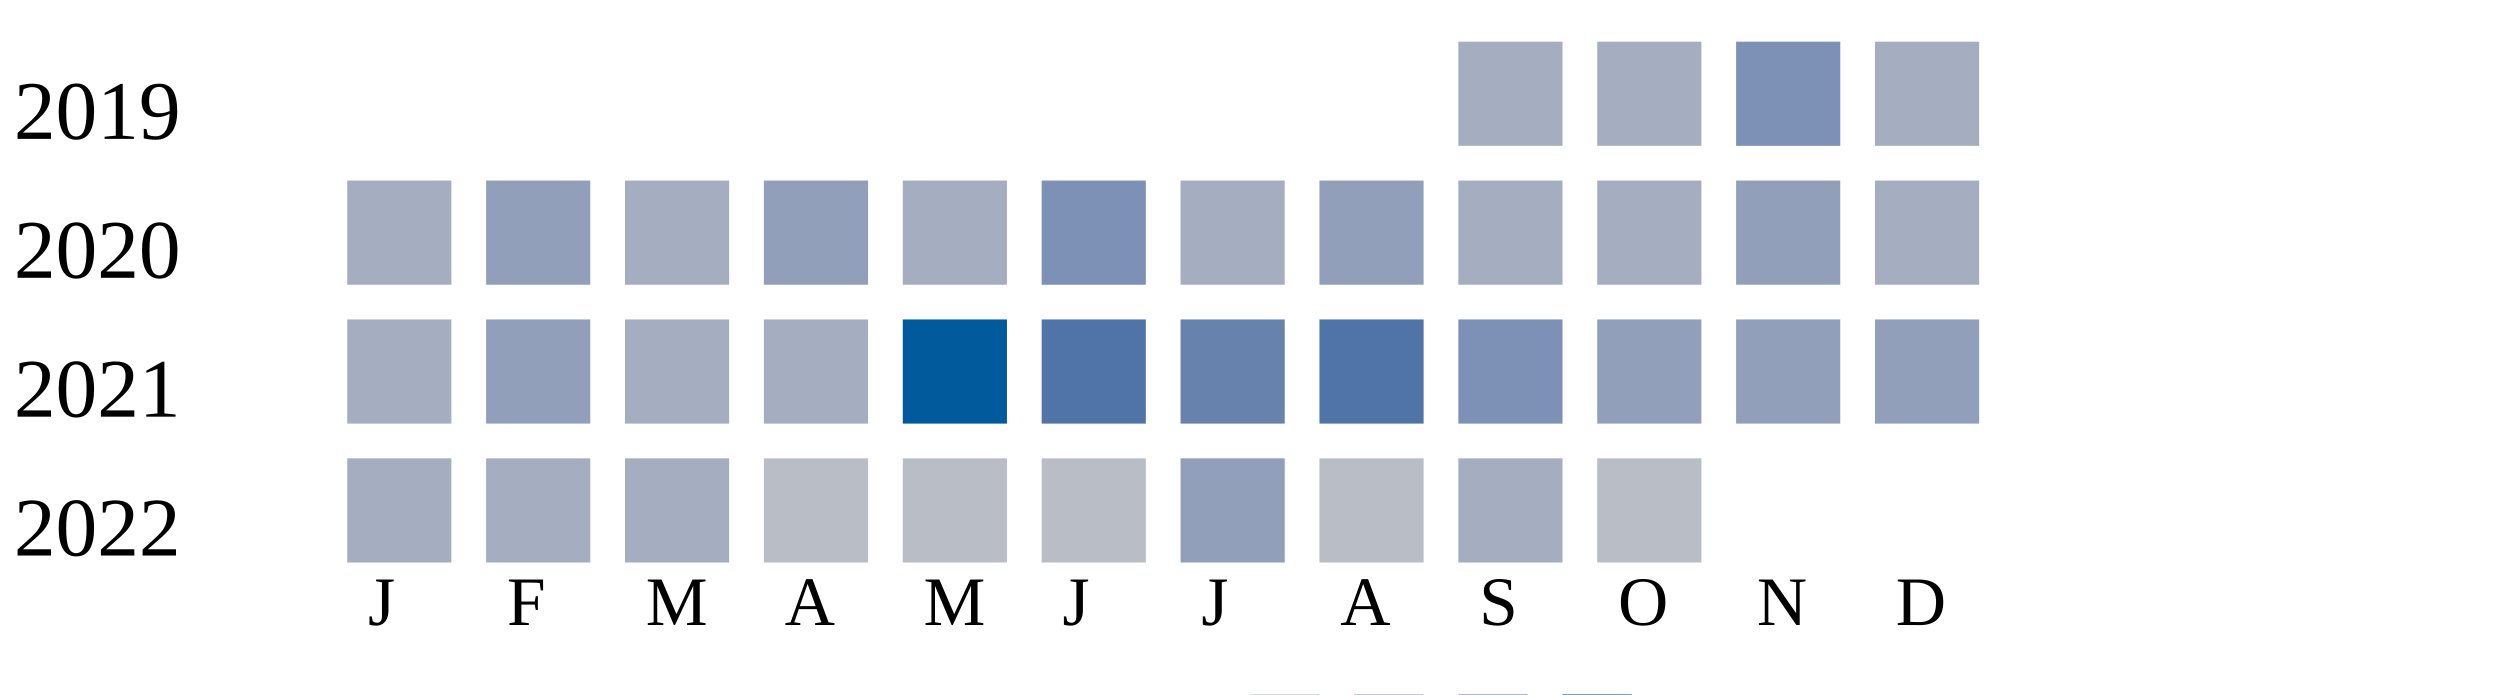
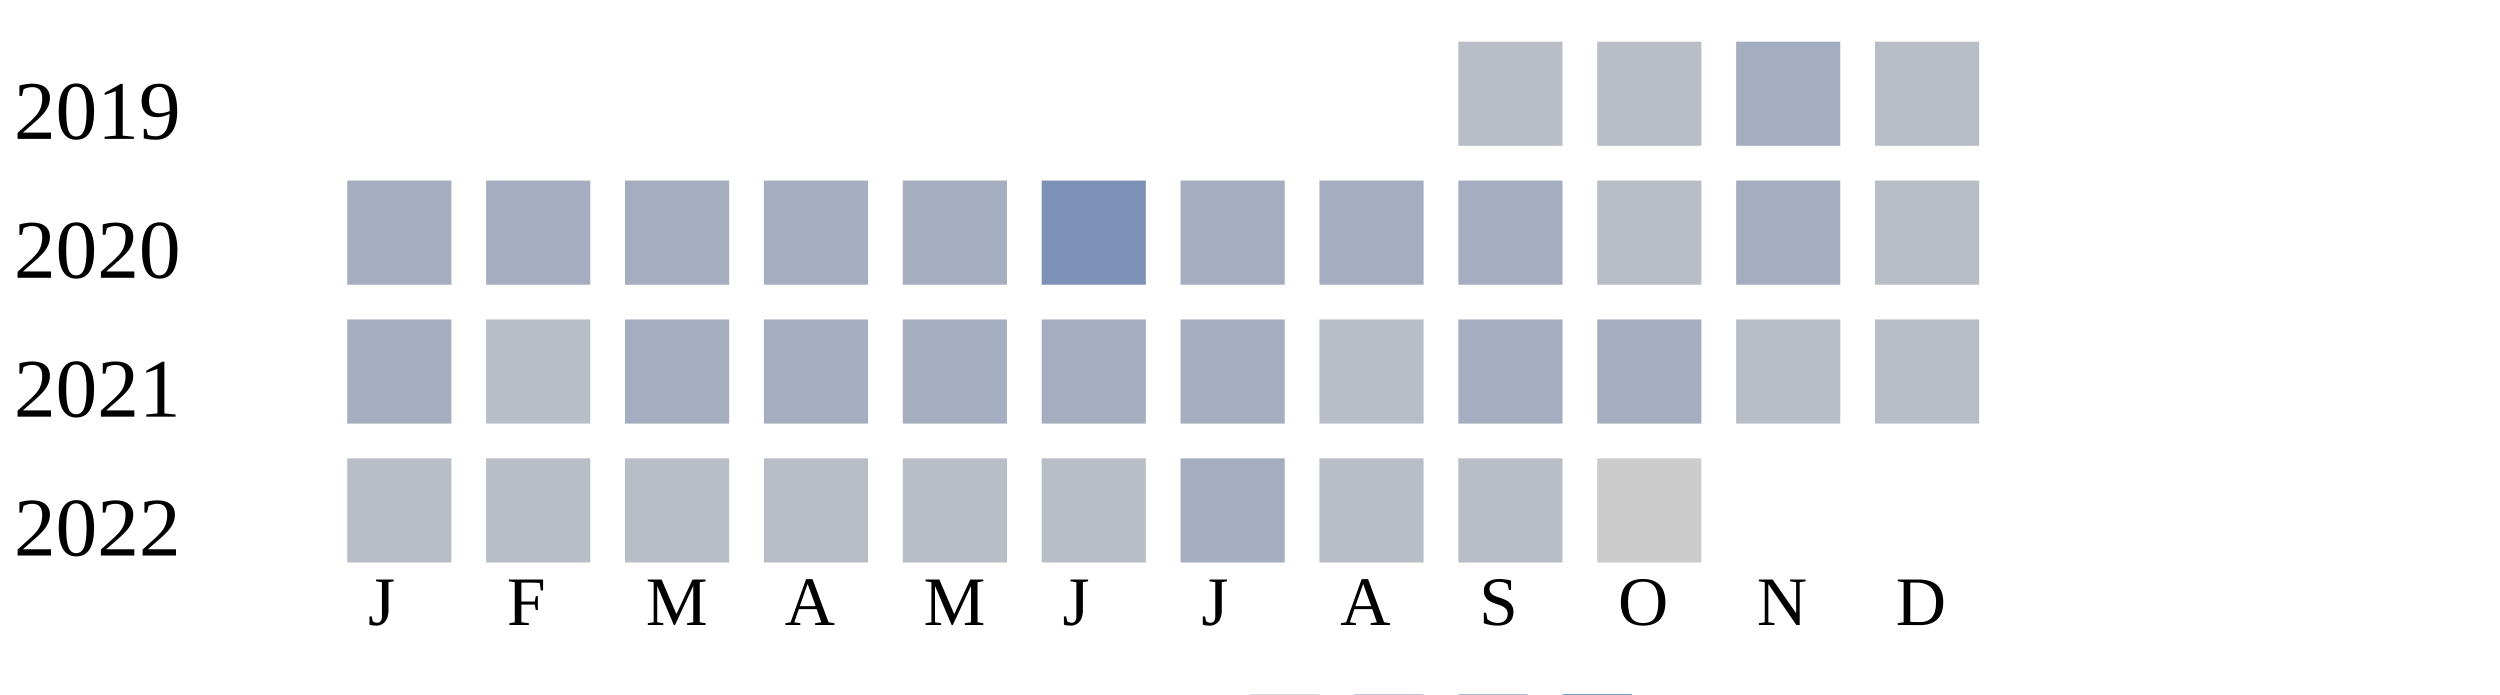
<svg xmlns="http://www.w3.org/2000/svg" width="360" height="100">
  <g transform="translate(0 0)">
    <text x="2" y="20">2019</text>
-     <rect x="210" y="6" width="15" height="15" fill="#a5aec0" />
-     <rect x="230" y="6" width="15" height="15" fill="#a5aec0" />
-     <rect x="250" y="6" width="15" height="15" fill="#7d90b5" />
-     <rect x="270" y="6" width="15" height="15" fill="#a5aec0" />
+     <rect x="210" y="6" width="15" height="15" fill="#b9bdc6" />
+     <rect x="230" y="6" width="15" height="15" fill="#b9bdc6" />
+     <rect x="250" y="6" width="15" height="15" fill="#a5aec0" />
+     <rect x="270" y="6" width="15" height="15" fill="#b9bdc6" />
  </g>
  <g transform="translate(0 20)">
    <text x="2" y="20">2020</text>
    <rect x="50" y="6" width="15" height="15" fill="#a5aec0" />
-     <rect x="70" y="6" width="15" height="15" fill="#919fba" />
+     <rect x="70" y="6" width="15" height="15" fill="#a5aec0" />
    <rect x="90" y="6" width="15" height="15" fill="#a5aec0" />
-     <rect x="110" y="6" width="15" height="15" fill="#919fba" />
+     <rect x="110" y="6" width="15" height="15" fill="#a5aec0" />
    <rect x="130" y="6" width="15" height="15" fill="#a5aec0" />
    <rect x="150" y="6" width="15" height="15" fill="#7d90b5" />
    <rect x="170" y="6" width="15" height="15" fill="#a5aec0" />
-     <rect x="190" y="6" width="15" height="15" fill="#919fba" />
+     <rect x="190" y="6" width="15" height="15" fill="#a5aec0" />
    <rect x="210" y="6" width="15" height="15" fill="#a5aec0" />
-     <rect x="230" y="6" width="15" height="15" fill="#a5aec0" />
-     <rect x="250" y="6" width="15" height="15" fill="#919fba" />
-     <rect x="270" y="6" width="15" height="15" fill="#a5aec0" />
+     <rect x="230" y="6" width="15" height="15" fill="#b9bdc6" />
+     <rect x="250" y="6" width="15" height="15" fill="#a5aec0" />
+     <rect x="270" y="6" width="15" height="15" fill="#b9bdc6" />
  </g>
  <g transform="translate(0 40)">
    <text x="2" y="20">2021</text>
    <rect x="50" y="6" width="15" height="15" fill="#a5aec0" />
-     <rect x="70" y="6" width="15" height="15" fill="#919fba" />
+     <rect x="70" y="6" width="15" height="15" fill="#b9bdc6" />
    <rect x="90" y="6" width="15" height="15" fill="#a5aec0" />
    <rect x="110" y="6" width="15" height="15" fill="#a5aec0" />
-     <rect x="130" y="6" width="15" height="15" fill="#005a9c" />
-     <rect x="150" y="6" width="15" height="15" fill="#5174a8" />
-     <rect x="170" y="6" width="15" height="15" fill="#6882ae" />
-     <rect x="190" y="6" width="15" height="15" fill="#5174a8" />
-     <rect x="210" y="6" width="15" height="15" fill="#7d90b5" />
-     <rect x="230" y="6" width="15" height="15" fill="#919fba" />
-     <rect x="250" y="6" width="15" height="15" fill="#919fba" />
-     <rect x="270" y="6" width="15" height="15" fill="#919fba" />
+     <rect x="130" y="6" width="15" height="15" fill="#a5aec0" />
+     <rect x="150" y="6" width="15" height="15" fill="#a5aec0" />
+     <rect x="170" y="6" width="15" height="15" fill="#a5aec0" />
+     <rect x="190" y="6" width="15" height="15" fill="#b9bdc6" />
+     <rect x="210" y="6" width="15" height="15" fill="#a5aec0" />
+     <rect x="230" y="6" width="15" height="15" fill="#a5aec0" />
+     <rect x="250" y="6" width="15" height="15" fill="#b9bdc6" />
+     <rect x="270" y="6" width="15" height="15" fill="#b9bdc6" />
  </g>
  <g transform="translate(0 60)">
    <text x="2" y="20">2022</text>
-     <rect x="50" y="6" width="15" height="15" fill="#a5aec0" />
-     <rect x="70" y="6" width="15" height="15" fill="#a5aec0" />
-     <rect x="90" y="6" width="15" height="15" fill="#a5aec0" />
+     <rect x="50" y="6" width="15" height="15" fill="#b9bdc6" />
+     <rect x="70" y="6" width="15" height="15" fill="#b9bdc6" />
+     <rect x="90" y="6" width="15" height="15" fill="#b9bdc6" />
    <rect x="110" y="6" width="15" height="15" fill="#b9bdc6" />
    <rect x="130" y="6" width="15" height="15" fill="#b9bdc6" />
    <rect x="150" y="6" width="15" height="15" fill="#b9bdc6" />
-     <rect x="170" y="6" width="15" height="15" fill="#919fba" />
+     <rect x="170" y="6" width="15" height="15" fill="#a5aec0" />
    <rect x="190" y="6" width="15" height="15" fill="#b9bdc6" />
-     <rect x="210" y="6" width="15" height="15" fill="#a5aec0" />
-     <rect x="230" y="6" width="15" height="15" fill="#b9bdc6" />
+     <rect x="210" y="6" width="15" height="15" fill="#b9bdc6" />
+     <rect x="230" y="6" width="15" height="15" fill="#cccccc" />
  </g>
  <text style="font-size: 10px; text-align: center" x="53" y="90">J</text>
  <text style="font-size: 10px; text-align: center" x="73" y="90">F</text>
  <text style="font-size: 10px; text-align: center" x="93" y="90">M</text>
  <text style="font-size: 10px; text-align: center" x="113" y="90">A</text>
  <text style="font-size: 10px; text-align: center" x="133" y="90">M</text>
  <text style="font-size: 10px; text-align: center" x="153" y="90">J</text>
  <text style="font-size: 10px; text-align: center" x="173" y="90">J</text>
  <text style="font-size: 10px; text-align: center" x="193" y="90">A</text>
  <text style="font-size: 10px; text-align: center" x="213" y="90">S</text>
  <text style="font-size: 10px; text-align: center" x="233" y="90">O</text>
  <text style="font-size: 10px; text-align: center" x="253" y="90">N</text>
  <text style="font-size: 10px; text-align: center" x="273" y="90">D</text>
  <text style="font-size: 10px;" x="155" y="109">Less</text>
  <rect fill="#b9bdc6" width="10" height="10" x="180" y="100" />
  <rect fill="#919fba" width="10" height="10" x="195" y="100" />
  <rect fill="#6882ae" width="10" height="10" x="210" y="100" />
  <rect fill="#005a9c" width="10" height="10" x="225" y="100" />
  <text x="240" y="109" style="font-size: 10px;">More</text>
</svg>
